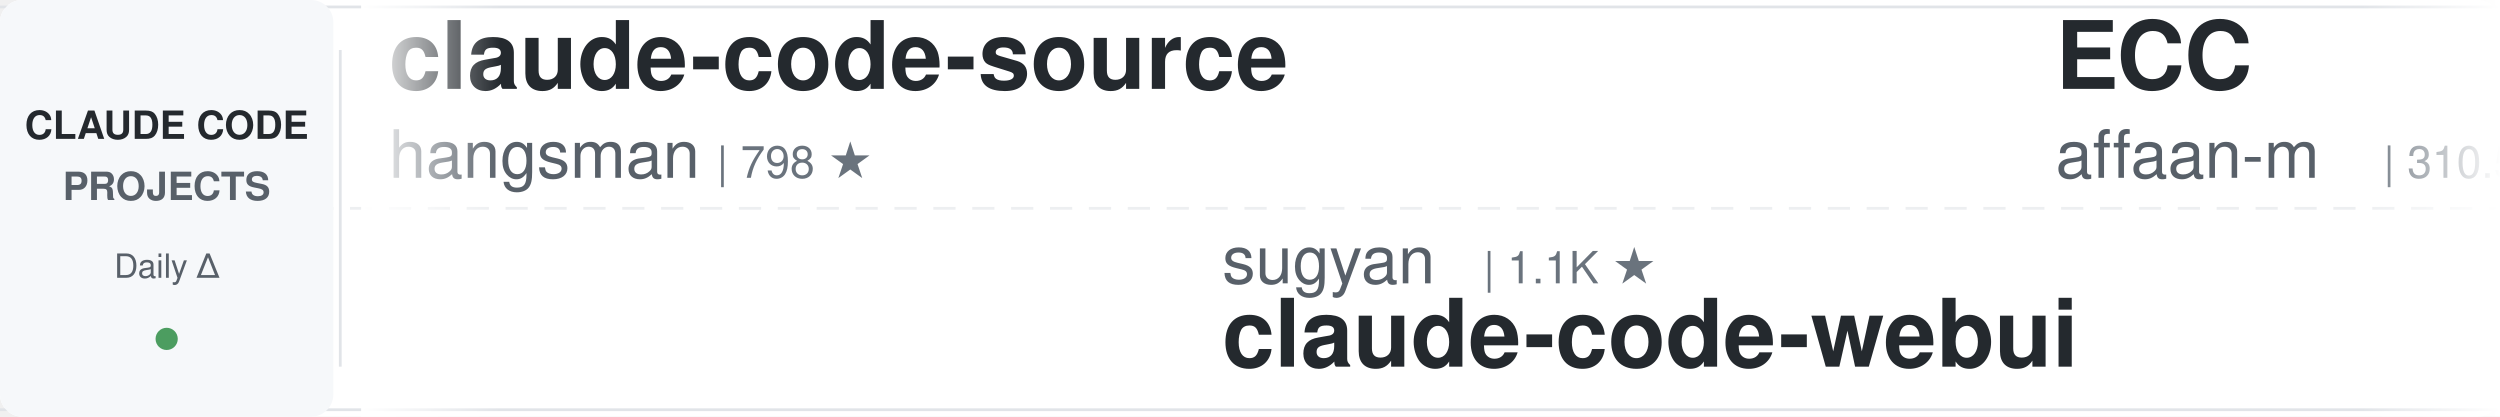
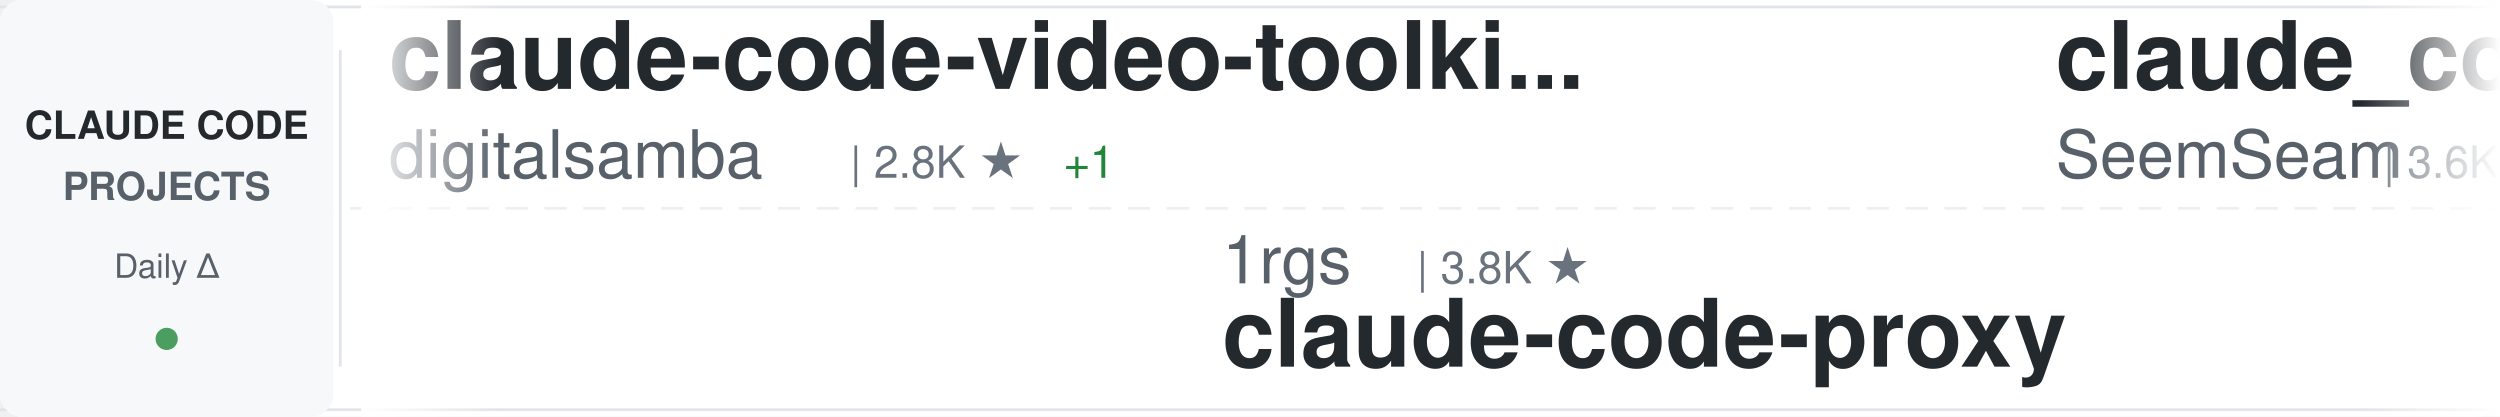
<svg xmlns="http://www.w3.org/2000/svg" width="900" height="150">
  <defs>
    <linearGradient id="awesomeLeftFade" x1="0%" y1="0%" x2="100%" y2="0%">
      <stop offset="0%" style="stop-color:#ffffff;stop-opacity:1" />
      <stop offset="100%" style="stop-color:#ffffff;stop-opacity:0" />
    </linearGradient>
    <linearGradient id="awesomeRightFade" x1="0%" y1="0%" x2="100%" y2="0%">
      <stop offset="0%" style="stop-color:#ffffff;stop-opacity:0" />
      <stop offset="100%" style="stop-color:#ffffff;stop-opacity:1" />
    </linearGradient>
  </defs>
  <rect width="900" height="150" fill="#ffffff" rx="8" />
  <rect x="0" y="2" width="900" height="1" fill="#e1e4e8" />
  <rect x="0" y="147" width="900" height="1" fill="#e1e4e8" />
  <line x1="0" y1="75" x2="900" y2="75" stroke="#e1e4e8" stroke-width="1" stroke-dasharray="8 6" opacity="0.6" />
  <rect x="0" y="0" width="120" height="150" fill="#f6f8fa" rx="8" />
  <text x="60" y="50" font-family="-apple-system, BlinkMacSystemFont, 'Segoe UI', Helvetica, Arial, sans-serif" font-size="14" font-weight="600" fill="#24292e" text-anchor="middle">CLAUDE CODE</text>
  <text x="60" y="72" font-family="-apple-system, BlinkMacSystemFont, 'Segoe UI', Helvetica, Arial, sans-serif" font-size="14" font-weight="600" fill="#586069" text-anchor="middle">PROJECTS</text>
  <text x="60" y="100" font-family="-apple-system, BlinkMacSystemFont, 'Segoe UI', Helvetica, Arial, sans-serif" font-size="12" font-weight="500" fill="#586069" text-anchor="middle">Daily Δ</text>
  <circle cx="60" cy="122" r="4" fill="#22863a" opacity="0.8" />
  <rect x="122" y="18" width="1" height="114" fill="#e1e4e8" />
  <clipPath id="awesomeTickerClip">
    <rect x="130" y="0" width="770" height="150" />
  </clipPath>
  <g clip-path="url(#awesomeTickerClip)">
    <g id="awesomeTickerItems">
      <animateTransform attributeName="transform" attributeType="XML" type="translate" from="0 0" to="-3000 0" dur="54s" repeatCount="indefinite" />
      <g transform="translate(0, 0)">
-         <text x="140" y="32" font-family="-apple-system, BlinkMacSystemFont, 'Segoe UI', Helvetica, Arial, sans-serif" font-size="34" font-weight="600" fill="#24292e">claude-code-source</text>
-         <text x="140" y="64" font-family="-apple-system, BlinkMacSystemFont, 'Segoe UI', Helvetica, Arial, sans-serif" font-size="24" font-weight="400" fill="#586069">hangsman</text>
-         <text x="258" y="64" font-family="-apple-system, BlinkMacSystemFont, 'Segoe UI', Helvetica, Arial, sans-serif" font-size="16" font-weight="500" fill="#6a737d">| 798 ★</text>
+         <text x="140" y="32" font-family="-apple-system, BlinkMacSystemFont, 'Segoe UI', Helvetica, Arial, sans-serif" font-size="34" font-weight="600" fill="#24292e">claude-code-video-toolki...</text>
+         <text x="140" y="64" font-family="-apple-system, BlinkMacSystemFont, 'Segoe UI', Helvetica, Arial, sans-serif" font-size="24" font-weight="400" fill="#586069">digitalsamba</text>
+         <text x="306" y="64" font-family="-apple-system, BlinkMacSystemFont, 'Segoe UI', Helvetica, Arial, sans-serif" font-size="16" font-weight="500" fill="#6a737d">| 2.8K ★</text>
+         <text x="383" y="64" font-family="-apple-system, BlinkMacSystemFont, 'Segoe UI', Helvetica, Arial, sans-serif" font-size="16" font-weight="500" fill="#22863a"> +1</text>
      </g>
      <g transform="translate(300, 0)">
-         <text x="140" y="102" font-family="-apple-system, BlinkMacSystemFont, 'Segoe UI', Helvetica, Arial, sans-serif" font-size="24" font-weight="400" fill="#586069">sugyan</text>
-         <text x="234" y="102" font-family="-apple-system, BlinkMacSystemFont, 'Segoe UI', Helvetica, Arial, sans-serif" font-size="16" font-weight="500" fill="#6a737d">| 1.1K ★</text>
-         <text x="140" y="132" font-family="-apple-system, BlinkMacSystemFont, 'Segoe UI', Helvetica, Arial, sans-serif" font-size="34" font-weight="600" fill="#24292e">claude-code-webui</text>
+         <text x="140" y="102" font-family="-apple-system, BlinkMacSystemFont, 'Segoe UI', Helvetica, Arial, sans-serif" font-size="24" font-weight="400" fill="#586069">1rgs</text>
+         <text x="210" y="102" font-family="-apple-system, BlinkMacSystemFont, 'Segoe UI', Helvetica, Arial, sans-serif" font-size="16" font-weight="500" fill="#6a737d">| 3.8K ★</text>
+         <text x="140" y="132" font-family="-apple-system, BlinkMacSystemFont, 'Segoe UI', Helvetica, Arial, sans-serif" font-size="34" font-weight="600" fill="#24292e">claude-code-proxy</text>
      </g>
      <g transform="translate(600, 0)">
-         <text x="140" y="32" font-family="-apple-system, BlinkMacSystemFont, 'Segoe UI', Helvetica, Arial, sans-serif" font-size="34" font-weight="600" fill="#24292e">ECC</text>
-         <text x="140" y="64" font-family="-apple-system, BlinkMacSystemFont, 'Segoe UI', Helvetica, Arial, sans-serif" font-size="24" font-weight="400" fill="#586069">affaan-m</text>
-         <text x="258" y="64" font-family="-apple-system, BlinkMacSystemFont, 'Segoe UI', Helvetica, Arial, sans-serif" font-size="16" font-weight="500" fill="#6a737d">| 310.5K ★</text>
-         <text x="353" y="64" font-family="-apple-system, BlinkMacSystemFont, 'Segoe UI', Helvetica, Arial, sans-serif" font-size="16" font-weight="500" fill="#22863a"> +60</text>
+         <text x="140" y="32" font-family="-apple-system, BlinkMacSystemFont, 'Segoe UI', Helvetica, Arial, sans-serif" font-size="34" font-weight="600" fill="#24292e">claude_codex_bridge</text>
+         <text x="140" y="64" font-family="-apple-system, BlinkMacSystemFont, 'Segoe UI', Helvetica, Arial, sans-serif" font-size="24" font-weight="400" fill="#586069">SeemSeam</text>
+         <text x="258" y="64" font-family="-apple-system, BlinkMacSystemFont, 'Segoe UI', Helvetica, Arial, sans-serif" font-size="16" font-weight="500" fill="#6a737d">| 3.6K ★</text>
      </g>
      <g transform="translate(900, 0)">
-         <text x="140" y="102" font-family="-apple-system, BlinkMacSystemFont, 'Segoe UI', Helvetica, Arial, sans-serif" font-size="24" font-weight="400" fill="#586069">asgeirtj</text>
-         <text x="258" y="102" font-family="-apple-system, BlinkMacSystemFont, 'Segoe UI', Helvetica, Arial, sans-serif" font-size="16" font-weight="500" fill="#6a737d">| 72.6K ★</text>
-         <text x="344" y="102" font-family="-apple-system, BlinkMacSystemFont, 'Segoe UI', Helvetica, Arial, sans-serif" font-size="16" font-weight="500" fill="#22863a"> +5</text>
-         <text x="140" y="132" font-family="-apple-system, BlinkMacSystemFont, 'Segoe UI', Helvetica, Arial, sans-serif" font-size="34" font-weight="600" fill="#24292e">system_prompts_leaks</text>
+         <text x="140" y="102" font-family="-apple-system, BlinkMacSystemFont, 'Segoe UI', Helvetica, Arial, sans-serif" font-size="24" font-weight="400" fill="#586069">anthropics</text>
+         <text x="282" y="102" font-family="-apple-system, BlinkMacSystemFont, 'Segoe UI', Helvetica, Arial, sans-serif" font-size="16" font-weight="500" fill="#6a737d">| 7.1K ★</text>
+         <text x="359" y="102" font-family="-apple-system, BlinkMacSystemFont, 'Segoe UI', Helvetica, Arial, sans-serif" font-size="16" font-weight="500" fill="#22863a"> +3</text>
+         <text x="140" y="132" font-family="-apple-system, BlinkMacSystemFont, 'Segoe UI', Helvetica, Arial, sans-serif" font-size="34" font-weight="600" fill="#24292e">claude-code-security-rev...</text>
      </g>
      <g transform="translate(1200, 0)">
-         <text x="140" y="32" font-family="-apple-system, BlinkMacSystemFont, 'Segoe UI', Helvetica, Arial, sans-serif" font-size="34" font-weight="600" fill="#24292e">claude-code-source</text>
-         <text x="140" y="64" font-family="-apple-system, BlinkMacSystemFont, 'Segoe UI', Helvetica, Arial, sans-serif" font-size="24" font-weight="400" fill="#586069">AprilNEA</text>
-         <text x="258" y="64" font-family="-apple-system, BlinkMacSystemFont, 'Segoe UI', Helvetica, Arial, sans-serif" font-size="16" font-weight="500" fill="#6a737d">| 393 ★</text>
+         <text x="140" y="32" font-family="-apple-system, BlinkMacSystemFont, 'Segoe UI', Helvetica, Arial, sans-serif" font-size="34" font-weight="600" fill="#24292e">Claude-Code-Source-Study</text>
+         <text x="140" y="64" font-family="-apple-system, BlinkMacSystemFont, 'Segoe UI', Helvetica, Arial, sans-serif" font-size="24" font-weight="400" fill="#586069">luyao618</text>
+         <text x="258" y="64" font-family="-apple-system, BlinkMacSystemFont, 'Segoe UI', Helvetica, Arial, sans-serif" font-size="16" font-weight="500" fill="#6a737d">| 1.7K ★</text>
      </g>
      <g transform="translate(1500, 0)">
-         <text x="140" y="102" font-family="-apple-system, BlinkMacSystemFont, 'Segoe UI', Helvetica, Arial, sans-serif" font-size="24" font-weight="400" fill="#586069">Cranot</text>
-         <text x="234" y="102" font-family="-apple-system, BlinkMacSystemFont, 'Segoe UI', Helvetica, Arial, sans-serif" font-size="16" font-weight="500" fill="#6a737d">| 2.9K ★</text>
-         <text x="311" y="102" font-family="-apple-system, BlinkMacSystemFont, 'Segoe UI', Helvetica, Arial, sans-serif" font-size="16" font-weight="500" fill="#22863a"> +1</text>
-         <text x="140" y="132" font-family="-apple-system, BlinkMacSystemFont, 'Segoe UI', Helvetica, Arial, sans-serif" font-size="34" font-weight="600" fill="#24292e">claude-code-guide</text>
+         <text x="140" y="102" font-family="-apple-system, BlinkMacSystemFont, 'Segoe UI', Helvetica, Arial, sans-serif" font-size="24" font-weight="400" fill="#586069">wesammustafa</text>
+         <text x="306" y="102" font-family="-apple-system, BlinkMacSystemFont, 'Segoe UI', Helvetica, Arial, sans-serif" font-size="16" font-weight="500" fill="#6a737d">| 3.7K ★</text>
+         <text x="140" y="132" font-family="-apple-system, BlinkMacSystemFont, 'Segoe UI', Helvetica, Arial, sans-serif" font-size="34" font-weight="600" fill="#24292e">Claude-Code-Quest</text>
      </g>
      <g transform="translate(1800, 0)">
-         <text x="140" y="32" font-family="-apple-system, BlinkMacSystemFont, 'Segoe UI', Helvetica, Arial, sans-serif" font-size="34" font-weight="600" fill="#24292e">ralph-claude-code</text>
-         <text x="140" y="64" font-family="-apple-system, BlinkMacSystemFont, 'Segoe UI', Helvetica, Arial, sans-serif" font-size="24" font-weight="400" fill="#586069">frankbria</text>
-         <text x="270" y="64" font-family="-apple-system, BlinkMacSystemFont, 'Segoe UI', Helvetica, Arial, sans-serif" font-size="16" font-weight="500" fill="#6a737d">| 9.7K ★</text>
-         <text x="347" y="64" font-family="-apple-system, BlinkMacSystemFont, 'Segoe UI', Helvetica, Arial, sans-serif" font-size="16" font-weight="500" fill="#22863a"> +1</text>
+         <text x="140" y="32" font-family="-apple-system, BlinkMacSystemFont, 'Segoe UI', Helvetica, Arial, sans-serif" font-size="34" font-weight="600" fill="#24292e">claude-code-source-code</text>
+         <text x="140" y="64" font-family="-apple-system, BlinkMacSystemFont, 'Segoe UI', Helvetica, Arial, sans-serif" font-size="24" font-weight="400" fill="#586069">777genius</text>
+         <text x="270" y="64" font-family="-apple-system, BlinkMacSystemFont, 'Segoe UI', Helvetica, Arial, sans-serif" font-size="16" font-weight="500" fill="#6a737d">| 941 ★</text>
      </g>
      <g transform="translate(2100, 0)">
-         <text x="140" y="102" font-family="-apple-system, BlinkMacSystemFont, 'Segoe UI', Helvetica, Arial, sans-serif" font-size="24" font-weight="400" fill="#586069">daymade</text>
-         <text x="246" y="102" font-family="-apple-system, BlinkMacSystemFont, 'Segoe UI', Helvetica, Arial, sans-serif" font-size="16" font-weight="500" fill="#6a737d">| 1.5K ★</text>
-         <text x="140" y="132" font-family="-apple-system, BlinkMacSystemFont, 'Segoe UI', Helvetica, Arial, sans-serif" font-size="34" font-weight="600" fill="#24292e">claude-code-skills</text>
+         <text x="140" y="102" font-family="-apple-system, BlinkMacSystemFont, 'Segoe UI', Helvetica, Arial, sans-serif" font-size="24" font-weight="400" fill="#586069">OrcaWhisper</text>
+         <text x="294" y="102" font-family="-apple-system, BlinkMacSystemFont, 'Segoe UI', Helvetica, Arial, sans-serif" font-size="16" font-weight="500" fill="#6a737d">| 111 ★</text>
+         <text x="140" y="132" font-family="-apple-system, BlinkMacSystemFont, 'Segoe UI', Helvetica, Arial, sans-serif" font-size="34" font-weight="600" fill="#24292e">Claude-Code</text>
      </g>
      <g transform="translate(2400, 0)">
-         <text x="140" y="32" font-family="-apple-system, BlinkMacSystemFont, 'Segoe UI', Helvetica, Arial, sans-serif" font-size="34" font-weight="600" fill="#24292e">claude-code-cli</text>
-         <text x="140" y="64" font-family="-apple-system, BlinkMacSystemFont, 'Segoe UI', Helvetica, Arial, sans-serif" font-size="24" font-weight="400" fill="#586069">huangserva</text>
-         <text x="282" y="64" font-family="-apple-system, BlinkMacSystemFont, 'Segoe UI', Helvetica, Arial, sans-serif" font-size="16" font-weight="500" fill="#6a737d">| 633 ★</text>
+         <text x="140" y="32" font-family="-apple-system, BlinkMacSystemFont, 'Segoe UI', Helvetica, Arial, sans-serif" font-size="34" font-weight="600" fill="#24292e">collection-claude-code-s...</text>
+         <text x="140" y="64" font-family="-apple-system, BlinkMacSystemFont, 'Segoe UI', Helvetica, Arial, sans-serif" font-size="24" font-weight="400" fill="#586069">chauncygu</text>
+         <text x="270" y="64" font-family="-apple-system, BlinkMacSystemFont, 'Segoe UI', Helvetica, Arial, sans-serif" font-size="16" font-weight="500" fill="#6a737d">| 2.9K ★</text>
      </g>
      <g transform="translate(2700, 0)">
        <text x="140" y="102" font-family="-apple-system, BlinkMacSystemFont, 'Segoe UI', Helvetica, Arial, sans-serif" font-size="24" font-weight="400" fill="#586069">lintsinghua</text>
        <text x="294" y="102" font-family="-apple-system, BlinkMacSystemFont, 'Segoe UI', Helvetica, Arial, sans-serif" font-size="16" font-weight="500" fill="#6a737d">| 4.4K ★</text>
-         <text x="371" y="102" font-family="-apple-system, BlinkMacSystemFont, 'Segoe UI', Helvetica, Arial, sans-serif" font-size="16" font-weight="500" fill="#22863a"> +2</text>
        <text x="140" y="132" font-family="-apple-system, BlinkMacSystemFont, 'Segoe UI', Helvetica, Arial, sans-serif" font-size="34" font-weight="600" fill="#24292e">claude-code-book</text>
      </g>
      <g transform="translate(3000, 0)">
-         <text x="140" y="32" font-family="-apple-system, BlinkMacSystemFont, 'Segoe UI', Helvetica, Arial, sans-serif" font-size="34" font-weight="600" fill="#24292e">claude-code-source</text>
-         <text x="140" y="64" font-family="-apple-system, BlinkMacSystemFont, 'Segoe UI', Helvetica, Arial, sans-serif" font-size="24" font-weight="400" fill="#586069">hangsman</text>
-         <text x="258" y="64" font-family="-apple-system, BlinkMacSystemFont, 'Segoe UI', Helvetica, Arial, sans-serif" font-size="16" font-weight="500" fill="#6a737d">| 798 ★</text>
+         <text x="140" y="32" font-family="-apple-system, BlinkMacSystemFont, 'Segoe UI', Helvetica, Arial, sans-serif" font-size="34" font-weight="600" fill="#24292e">claude-code-video-toolki...</text>
+         <text x="140" y="64" font-family="-apple-system, BlinkMacSystemFont, 'Segoe UI', Helvetica, Arial, sans-serif" font-size="24" font-weight="400" fill="#586069">digitalsamba</text>
+         <text x="306" y="64" font-family="-apple-system, BlinkMacSystemFont, 'Segoe UI', Helvetica, Arial, sans-serif" font-size="16" font-weight="500" fill="#6a737d">| 2.8K ★</text>
+         <text x="383" y="64" font-family="-apple-system, BlinkMacSystemFont, 'Segoe UI', Helvetica, Arial, sans-serif" font-size="16" font-weight="500" fill="#22863a"> +1</text>
      </g>
      <g transform="translate(3300, 0)">
-         <text x="140" y="102" font-family="-apple-system, BlinkMacSystemFont, 'Segoe UI', Helvetica, Arial, sans-serif" font-size="24" font-weight="400" fill="#586069">sugyan</text>
-         <text x="234" y="102" font-family="-apple-system, BlinkMacSystemFont, 'Segoe UI', Helvetica, Arial, sans-serif" font-size="16" font-weight="500" fill="#6a737d">| 1.1K ★</text>
-         <text x="140" y="132" font-family="-apple-system, BlinkMacSystemFont, 'Segoe UI', Helvetica, Arial, sans-serif" font-size="34" font-weight="600" fill="#24292e">claude-code-webui</text>
+         <text x="140" y="102" font-family="-apple-system, BlinkMacSystemFont, 'Segoe UI', Helvetica, Arial, sans-serif" font-size="24" font-weight="400" fill="#586069">1rgs</text>
+         <text x="210" y="102" font-family="-apple-system, BlinkMacSystemFont, 'Segoe UI', Helvetica, Arial, sans-serif" font-size="16" font-weight="500" fill="#6a737d">| 3.8K ★</text>
+         <text x="140" y="132" font-family="-apple-system, BlinkMacSystemFont, 'Segoe UI', Helvetica, Arial, sans-serif" font-size="34" font-weight="600" fill="#24292e">claude-code-proxy</text>
      </g>
      <g transform="translate(3600, 0)">
-         <text x="140" y="32" font-family="-apple-system, BlinkMacSystemFont, 'Segoe UI', Helvetica, Arial, sans-serif" font-size="34" font-weight="600" fill="#24292e">ECC</text>
-         <text x="140" y="64" font-family="-apple-system, BlinkMacSystemFont, 'Segoe UI', Helvetica, Arial, sans-serif" font-size="24" font-weight="400" fill="#586069">affaan-m</text>
-         <text x="258" y="64" font-family="-apple-system, BlinkMacSystemFont, 'Segoe UI', Helvetica, Arial, sans-serif" font-size="16" font-weight="500" fill="#6a737d">| 310.5K ★</text>
-         <text x="353" y="64" font-family="-apple-system, BlinkMacSystemFont, 'Segoe UI', Helvetica, Arial, sans-serif" font-size="16" font-weight="500" fill="#22863a"> +60</text>
+         <text x="140" y="32" font-family="-apple-system, BlinkMacSystemFont, 'Segoe UI', Helvetica, Arial, sans-serif" font-size="34" font-weight="600" fill="#24292e">claude_codex_bridge</text>
+         <text x="140" y="64" font-family="-apple-system, BlinkMacSystemFont, 'Segoe UI', Helvetica, Arial, sans-serif" font-size="24" font-weight="400" fill="#586069">SeemSeam</text>
+         <text x="258" y="64" font-family="-apple-system, BlinkMacSystemFont, 'Segoe UI', Helvetica, Arial, sans-serif" font-size="16" font-weight="500" fill="#6a737d">| 3.6K ★</text>
      </g>
      <g transform="translate(3900, 0)">
-         <text x="140" y="102" font-family="-apple-system, BlinkMacSystemFont, 'Segoe UI', Helvetica, Arial, sans-serif" font-size="24" font-weight="400" fill="#586069">asgeirtj</text>
-         <text x="258" y="102" font-family="-apple-system, BlinkMacSystemFont, 'Segoe UI', Helvetica, Arial, sans-serif" font-size="16" font-weight="500" fill="#6a737d">| 72.6K ★</text>
-         <text x="344" y="102" font-family="-apple-system, BlinkMacSystemFont, 'Segoe UI', Helvetica, Arial, sans-serif" font-size="16" font-weight="500" fill="#22863a"> +5</text>
-         <text x="140" y="132" font-family="-apple-system, BlinkMacSystemFont, 'Segoe UI', Helvetica, Arial, sans-serif" font-size="34" font-weight="600" fill="#24292e">system_prompts_leaks</text>
+         <text x="140" y="102" font-family="-apple-system, BlinkMacSystemFont, 'Segoe UI', Helvetica, Arial, sans-serif" font-size="24" font-weight="400" fill="#586069">anthropics</text>
+         <text x="282" y="102" font-family="-apple-system, BlinkMacSystemFont, 'Segoe UI', Helvetica, Arial, sans-serif" font-size="16" font-weight="500" fill="#6a737d">| 7.1K ★</text>
+         <text x="359" y="102" font-family="-apple-system, BlinkMacSystemFont, 'Segoe UI', Helvetica, Arial, sans-serif" font-size="16" font-weight="500" fill="#22863a"> +3</text>
+         <text x="140" y="132" font-family="-apple-system, BlinkMacSystemFont, 'Segoe UI', Helvetica, Arial, sans-serif" font-size="34" font-weight="600" fill="#24292e">claude-code-security-rev...</text>
      </g>
    </g>
  </g>
  <rect x="130" y="0" width="50" height="150" fill="url(#awesomeLeftFade)" />
  <rect x="850" y="0" width="50" height="150" fill="url(#awesomeRightFade)" />
</svg>
